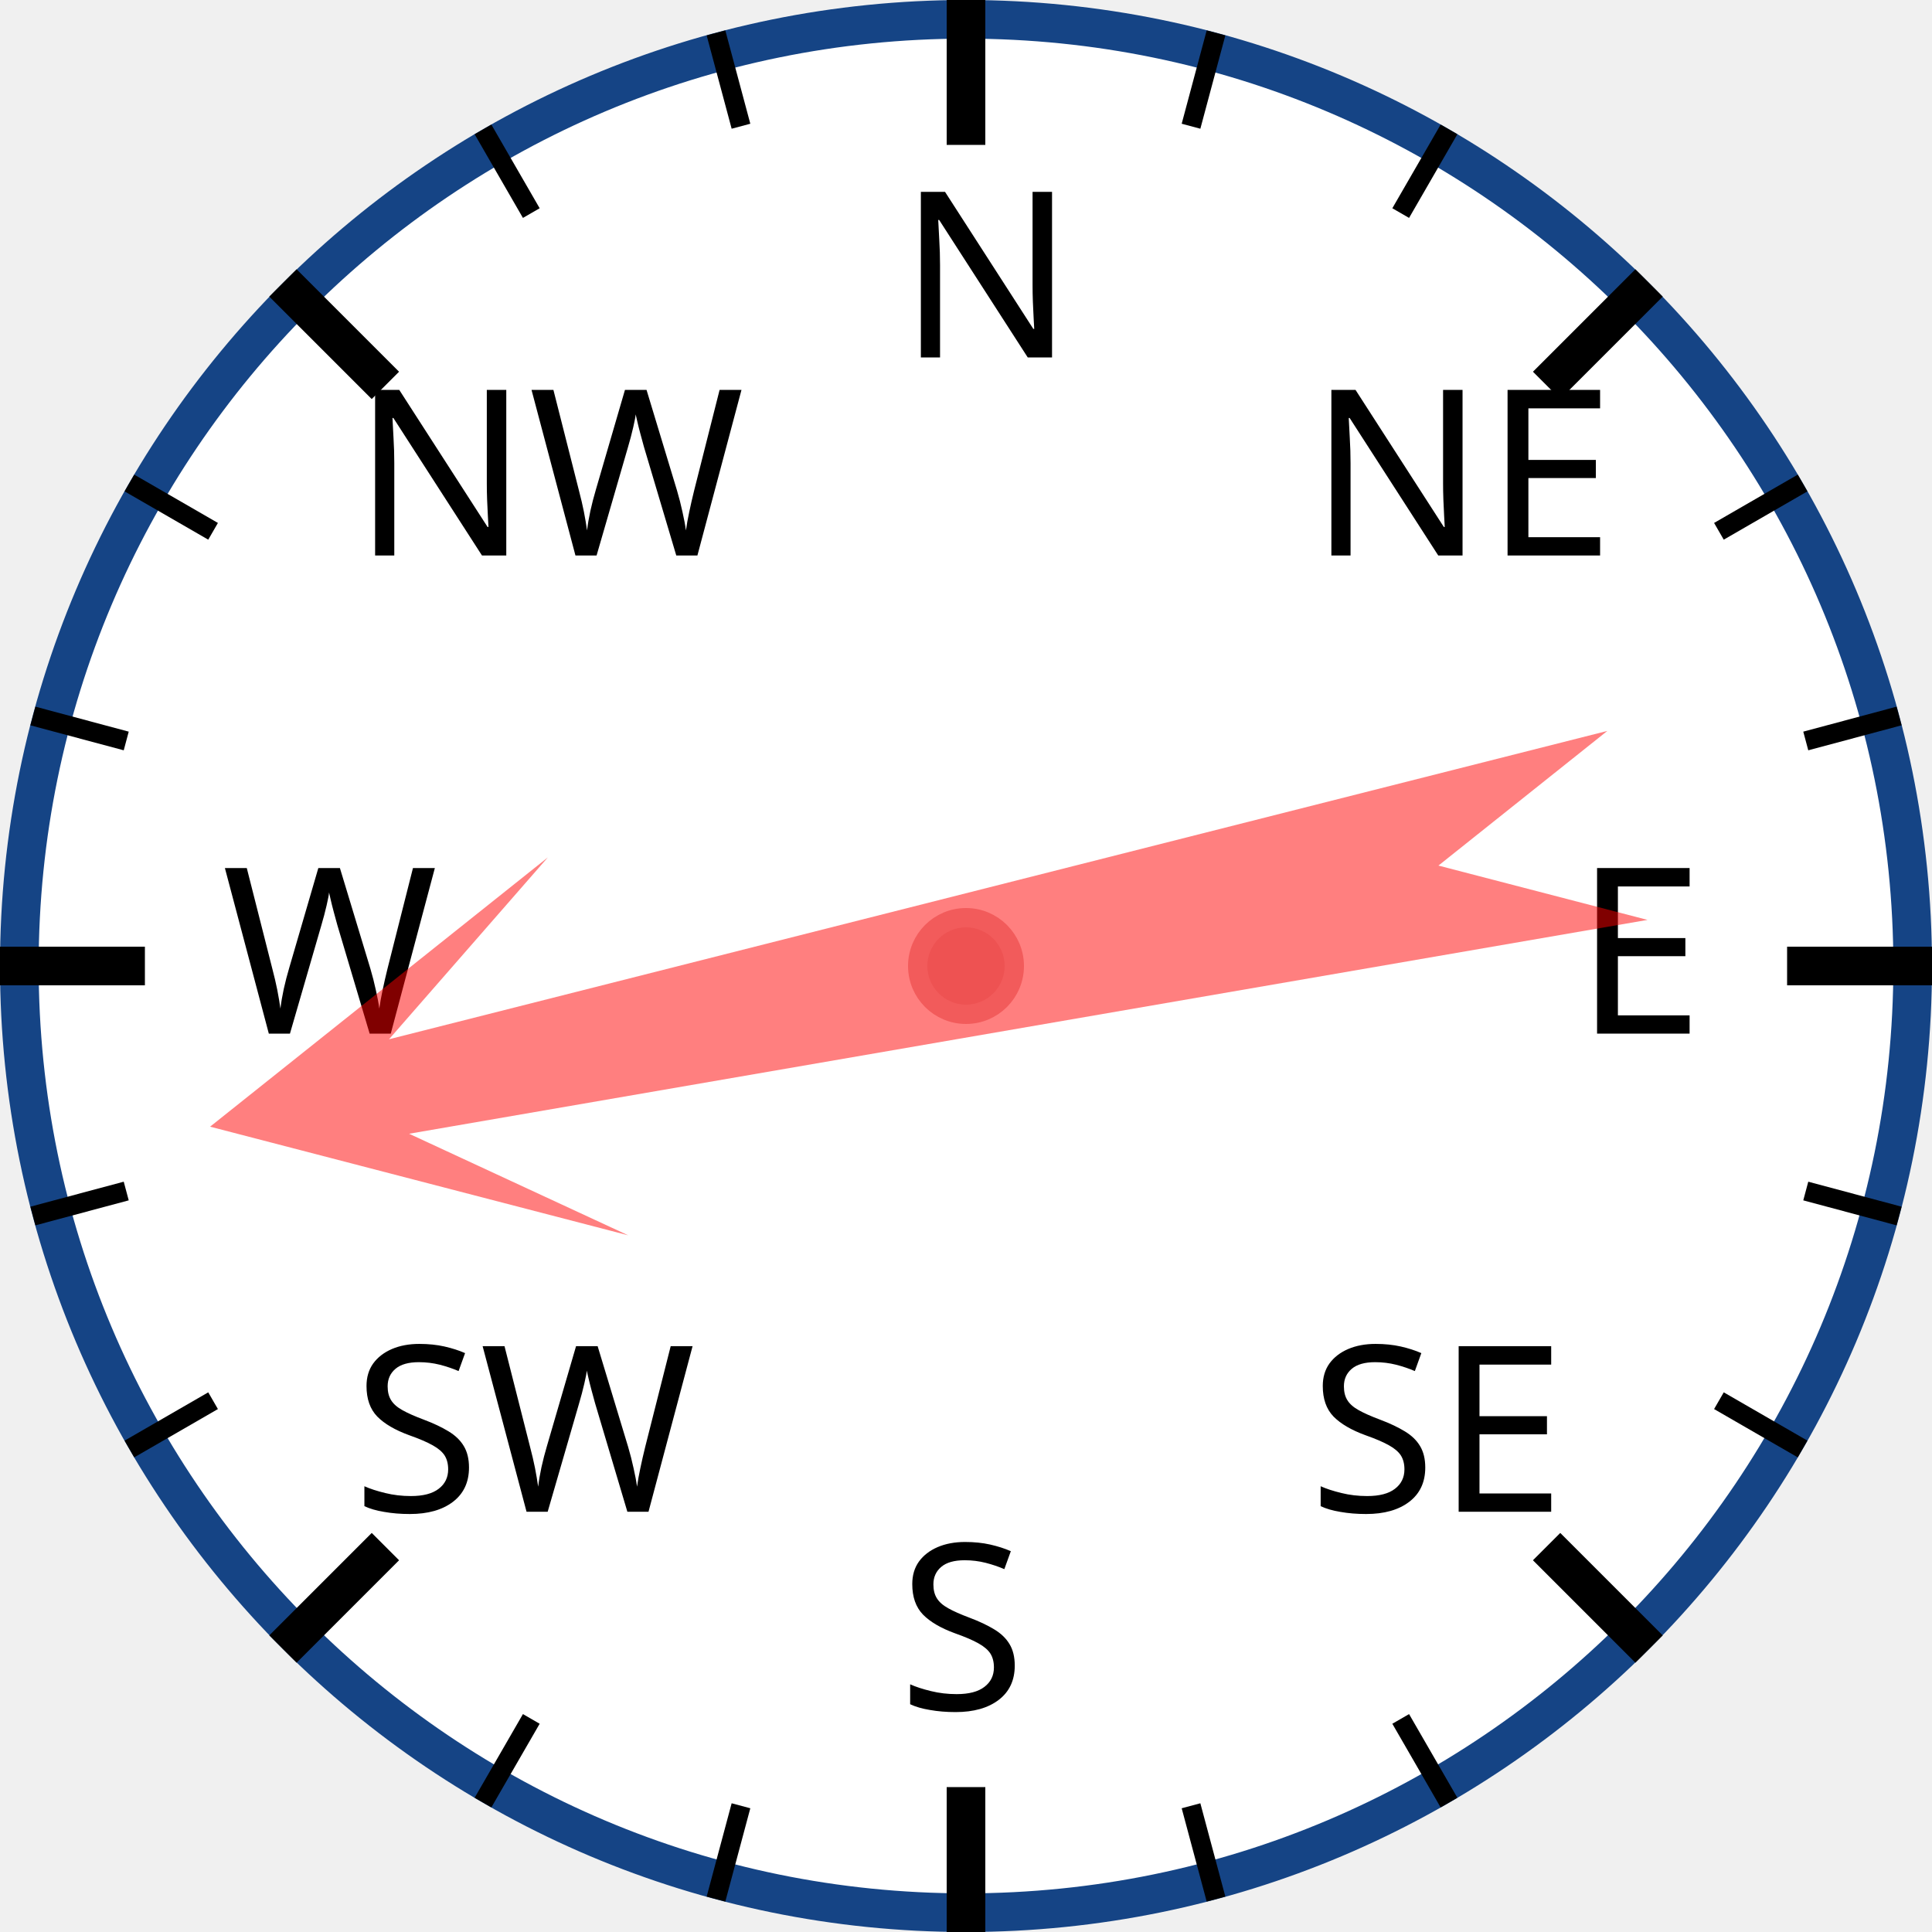
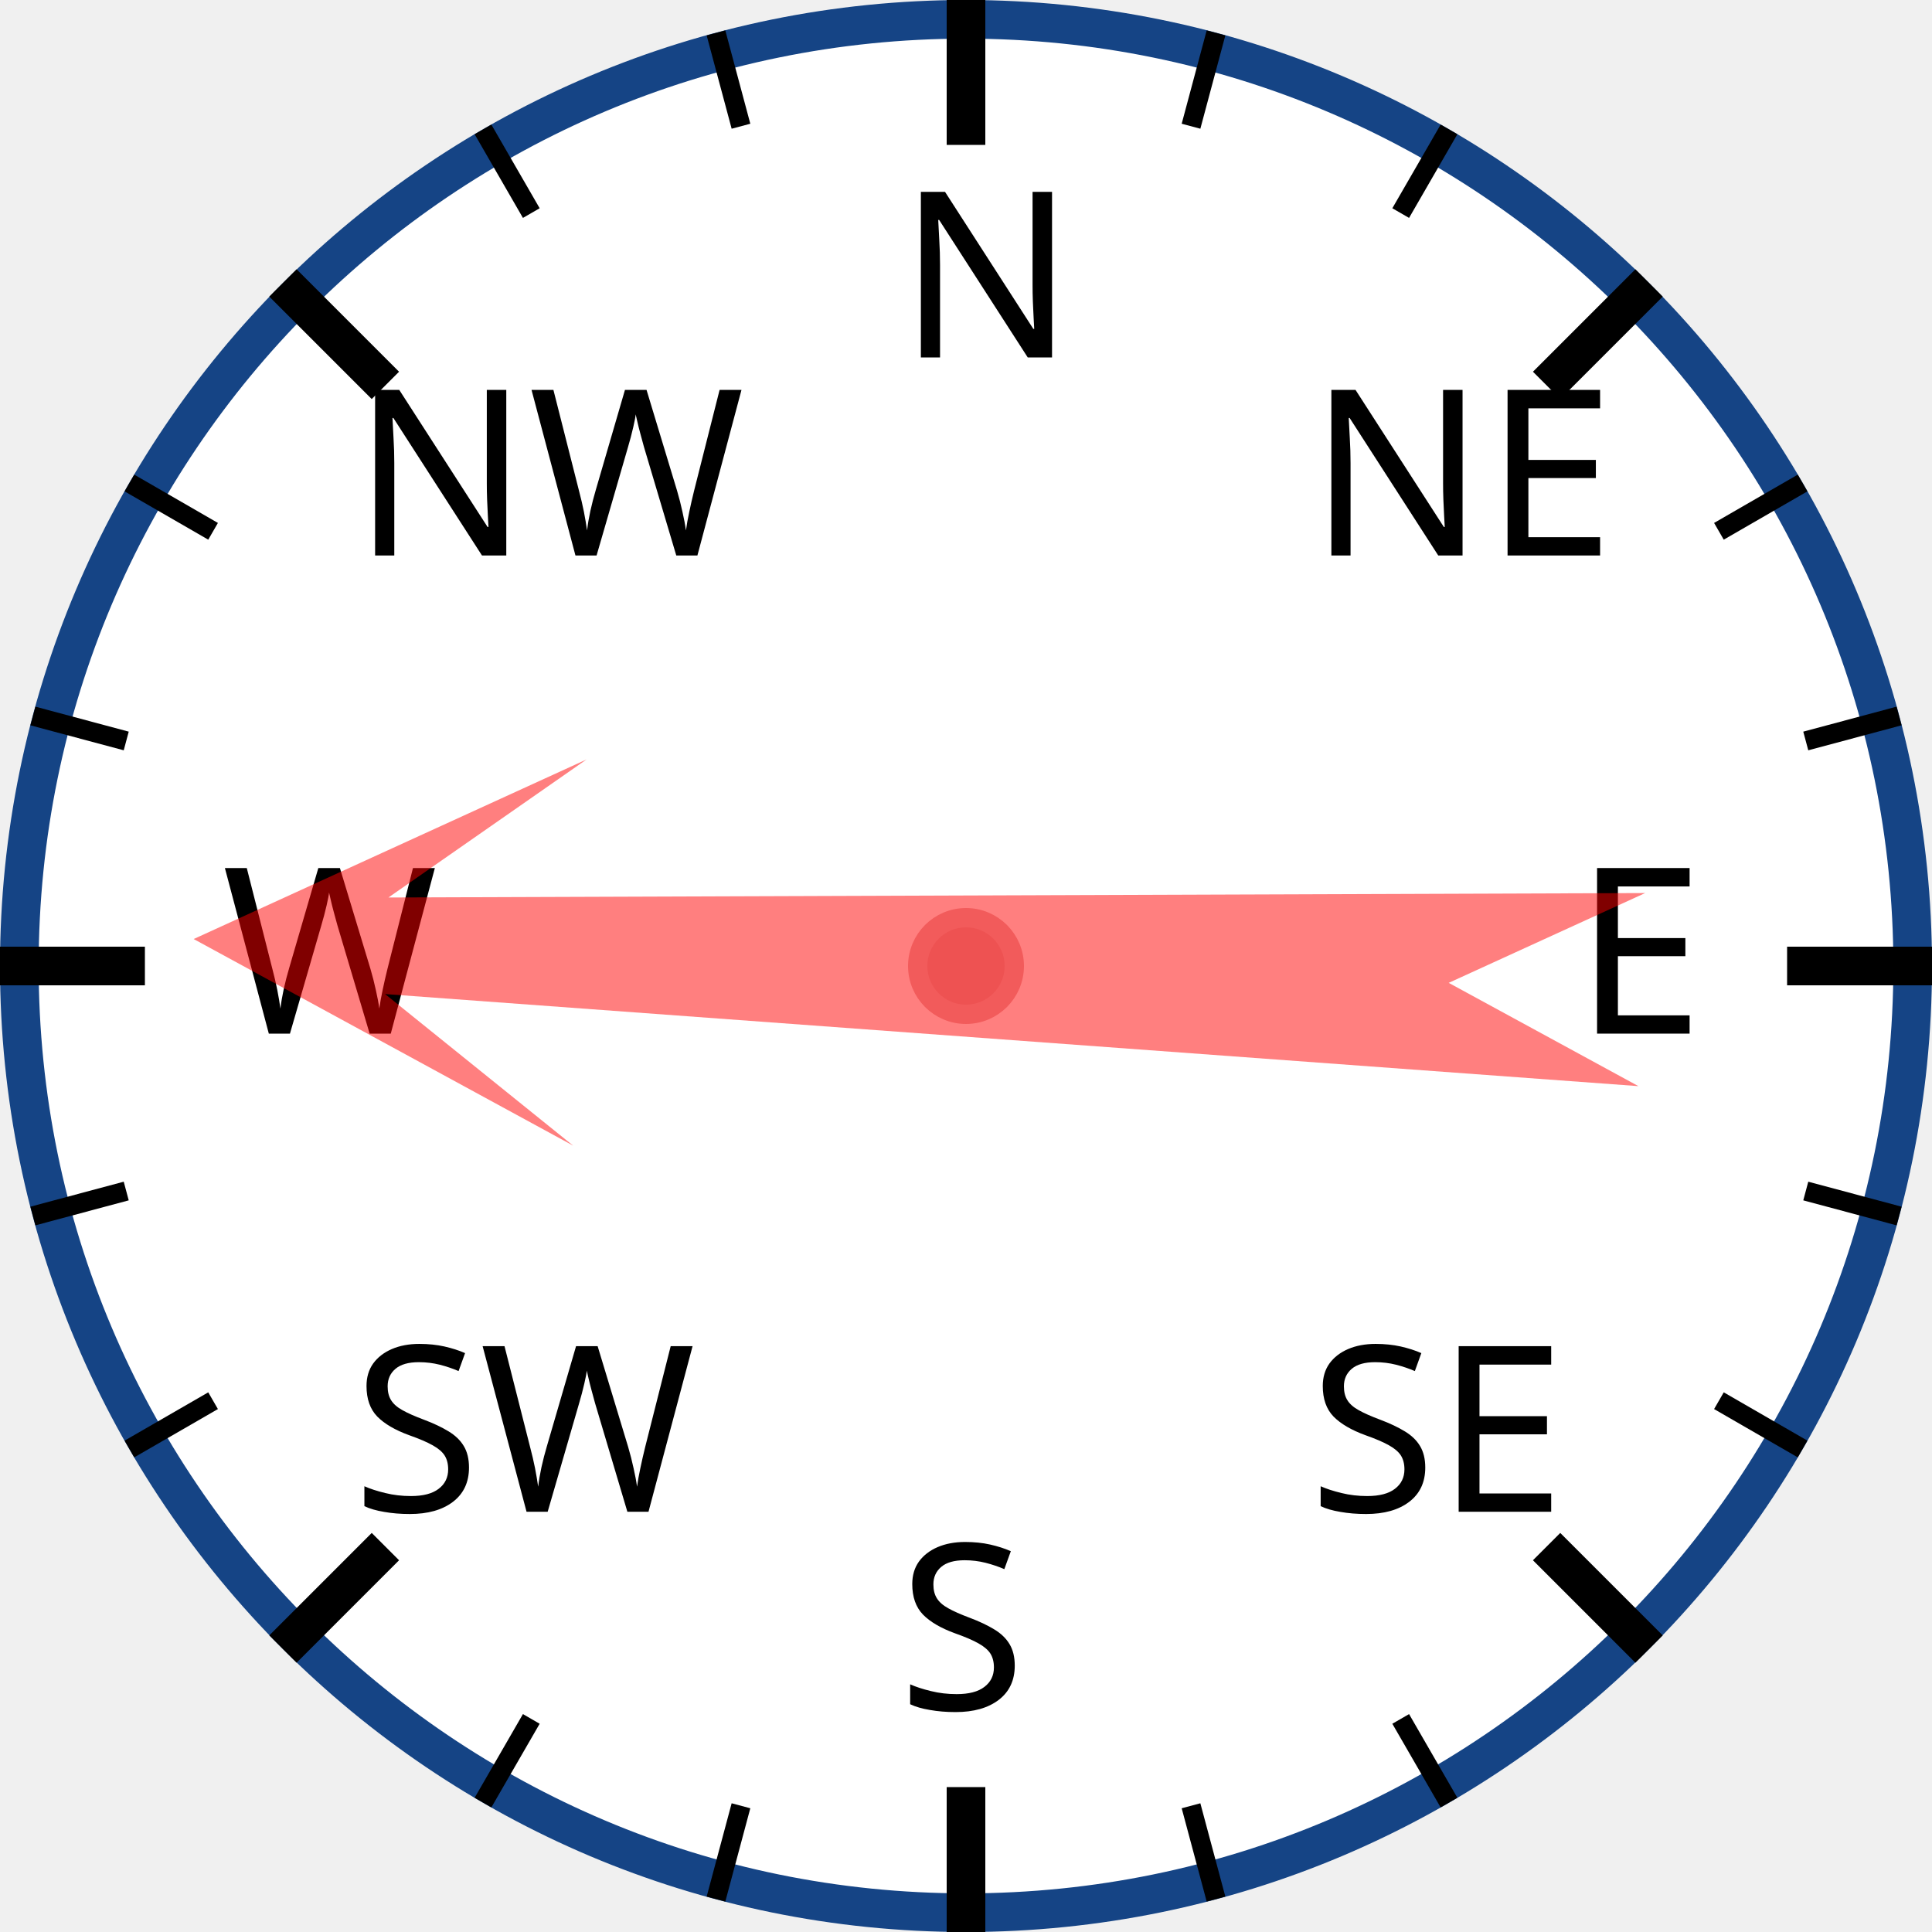
<svg xmlns="http://www.w3.org/2000/svg" width="120px" height="120px" viewBox="0 0 200 200">
  <circle cx="100" cy="100" r="98" style="fill: white; stroke: #154485; stroke-width: 4;" />
  <text x="93.0" y="37.0" style="font-family: sans-serif; font-size: 18pt;">N</text>
  <line x1="100.0" y1="0.0" x2="100.0" y2="15.0" style="stroke: black; stroke-width: 4;" />
  <line x1="74.118" y1="3.407" x2="76.706" y2="13.067" style="stroke: black; stroke-width: 2;" />
  <line x1="50" y1="13.397" x2="55" y2="22.058" style="stroke: black; stroke-width: 2;" />
  <text x="36.503" y="57.503" style="font-family: sans-serif; font-size: 18pt;">NW</text>
  <line x1="29.289" y1="29.289" x2="39.896" y2="39.896" style="stroke: black; stroke-width: 4;" />
  <line x1="13.397" y1="50" x2="22.058" y2="55" style="stroke: black; stroke-width: 2;" />
  <line x1="3.407" y1="74.118" x2="13.067" y2="76.706" style="stroke: black; stroke-width: 2;" />
  <text x="23.0" y="107.0" style="font-family: sans-serif; font-size: 18pt;">W</text>
  <line x1="0.0" y1="100.0" x2="15.0" y2="100.0" style="stroke: black; stroke-width: 4;" />
  <line x1="3.407" y1="125.882" x2="13.067" y2="123.294" style="stroke: black; stroke-width: 2;" />
  <line x1="13.397" y1="150" x2="22.058" y2="145" style="stroke: black; stroke-width: 2;" />
  <text x="36.503" y="156.497" style="font-family: sans-serif; font-size: 18pt;">SW</text>
  <line x1="29.289" y1="170.711" x2="39.896" y2="160.104" style="stroke: black; stroke-width: 4;" />
  <line x1="50" y1="186.603" x2="55" y2="177.942" style="stroke: black; stroke-width: 2;" />
  <line x1="74.118" y1="196.593" x2="76.706" y2="186.933" style="stroke: black; stroke-width: 2;" />
  <text x="93" y="177.0" style="font-family: sans-serif; font-size: 18pt;">S</text>
  <line x1="100" y1="200.0" x2="100" y2="185.0" style="stroke: black; stroke-width: 4;" />
  <line x1="125.882" y1="196.593" x2="123.294" y2="186.933" style="stroke: black; stroke-width: 2;" />
  <line x1="150.0" y1="186.603" x2="145.0" y2="177.942" style="stroke: black; stroke-width: 2;" />
  <text x="135.497" y="156.497" style="font-family: sans-serif; font-size: 18pt;">SE</text>
  <line x1="170.711" y1="170.711" x2="160.104" y2="160.104" style="stroke: black; stroke-width: 4;" />
  <line x1="186.603" y1="150" x2="177.942" y2="145" style="stroke: black; stroke-width: 2;" />
  <line x1="196.593" y1="125.882" x2="186.933" y2="123.294" style="stroke: black; stroke-width: 2;" />
  <text x="163.0" y="107" style="font-family: sans-serif; font-size: 18pt;">E</text>
  <line x1="200.0" y1="100" x2="185.0" y2="100" style="stroke: black; stroke-width: 4;" />
  <line x1="196.593" y1="74.118" x2="186.933" y2="76.706" style="stroke: black; stroke-width: 2;" />
  <line x1="186.603" y1="50" x2="177.942" y2="55" style="stroke: black; stroke-width: 2;" />
  <text x="135.497" y="57.503" style="font-family: sans-serif; font-size: 18pt;">NE</text>
  <line x1="170.711" y1="29.289" x2="160.104" y2="39.896" style="stroke: black; stroke-width: 4;" />
  <line x1="150" y1="13.397" x2="145" y2="22.058" style="stroke: black; stroke-width: 2;" />
  <line x1="125.882" y1="3.407" x2="123.294" y2="13.067" style="stroke: black; stroke-width: 2;" />
-   <polygon points="100 20 120 60 105 40 110 170 100 150 90 170 95 40 80 60" style="fill: red; fill-opacity: 0.5;" transform="rotate(258,100,100)" />
+   <polygon points="100 20 120 60 105 40 110 170 100 150 90 170 95 40 80 60" style="fill: red; fill-opacity: 0.5;" transform="rotate(272,100,100)" />
  <circle cx="100" cy="100" r="5" style="fill: #EE5252; stroke: #F25B5B; stroke-width: 2;" />
</svg>
